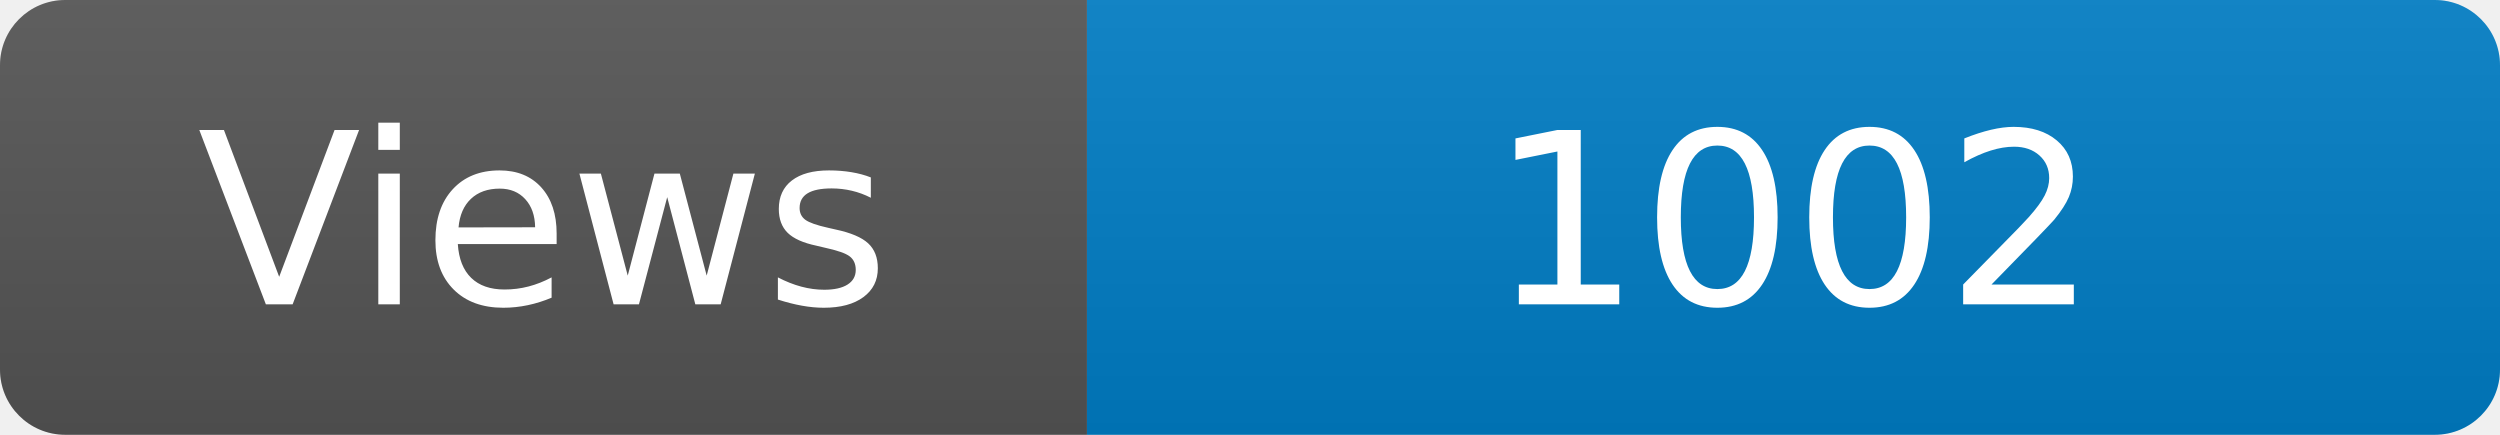
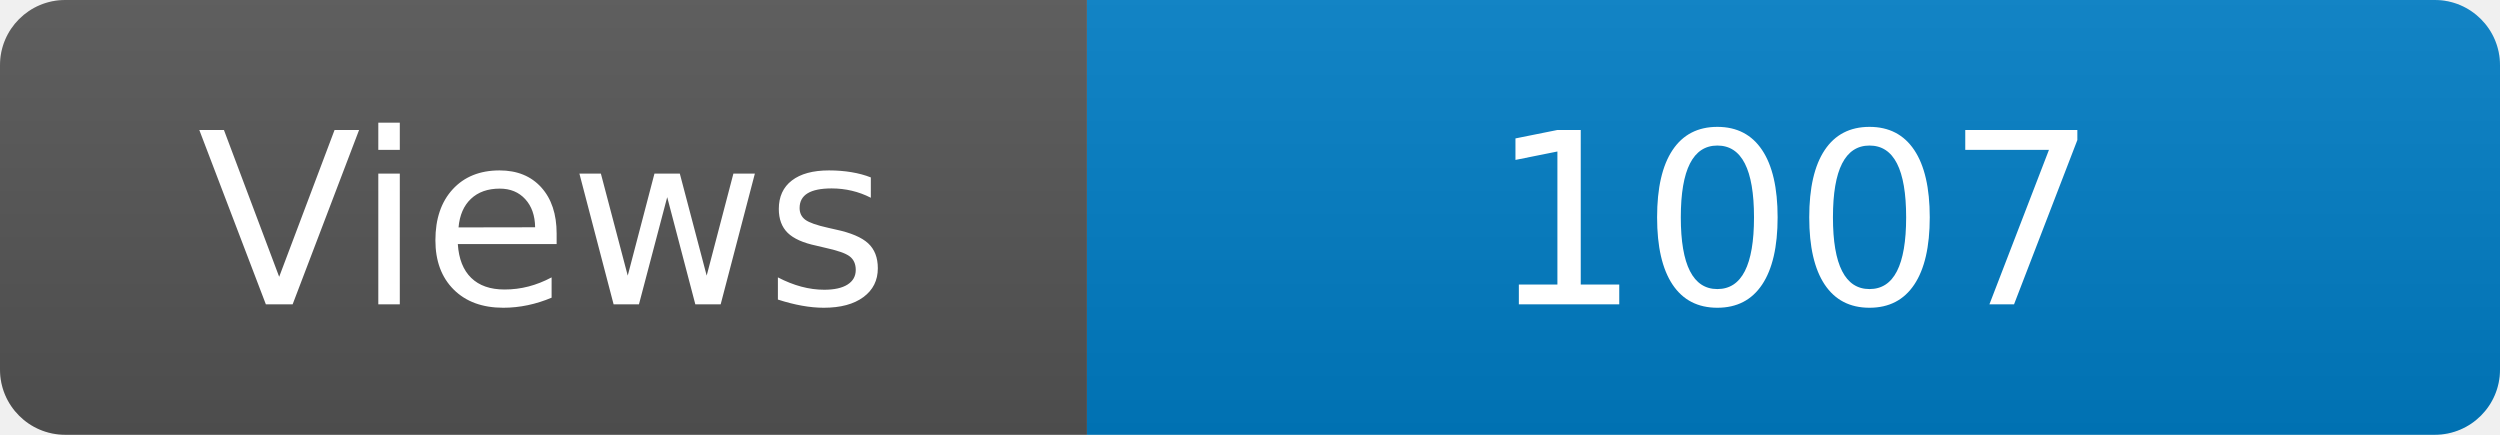
<svg xmlns="http://www.w3.org/2000/svg" width="115" height="20" role="img" aria-label="Maintained?: yes">
  <linearGradient id="s" x2="0" y2="100%">
    <stop offset="0" stop-color="#bbb" stop-opacity=".1" />
    <stop offset="1" stop-opacity=".1" />
  </linearGradient>
  <clipPath id="r">
    <rect width="115" height="20" rx="3" fill="#fff" />
  </clipPath>
  <g clip-path="url(#r)">
    <rect width="50" height="20" fill="#555" />
    <rect x="50" width="160" height="20" fill="#007ec6" />
    <rect width="115" height="20" fill="url(#s)" />
  </g>
  <g fill="#fff" text-anchor="middle" font-family="Verdana,Geneva,DejaVu Sans,sans-serif" font-size="110">
    <text x="250" y="140" transform="scale(.1)" fill="#fff">Views</text>
-     <text x="825" y="140" transform="scale(.1)" fill="#fff">1002</text>
+     <text x="825" y="140" transform="scale(.1)" fill="#fff">1007</text>
  </g>
</svg>
